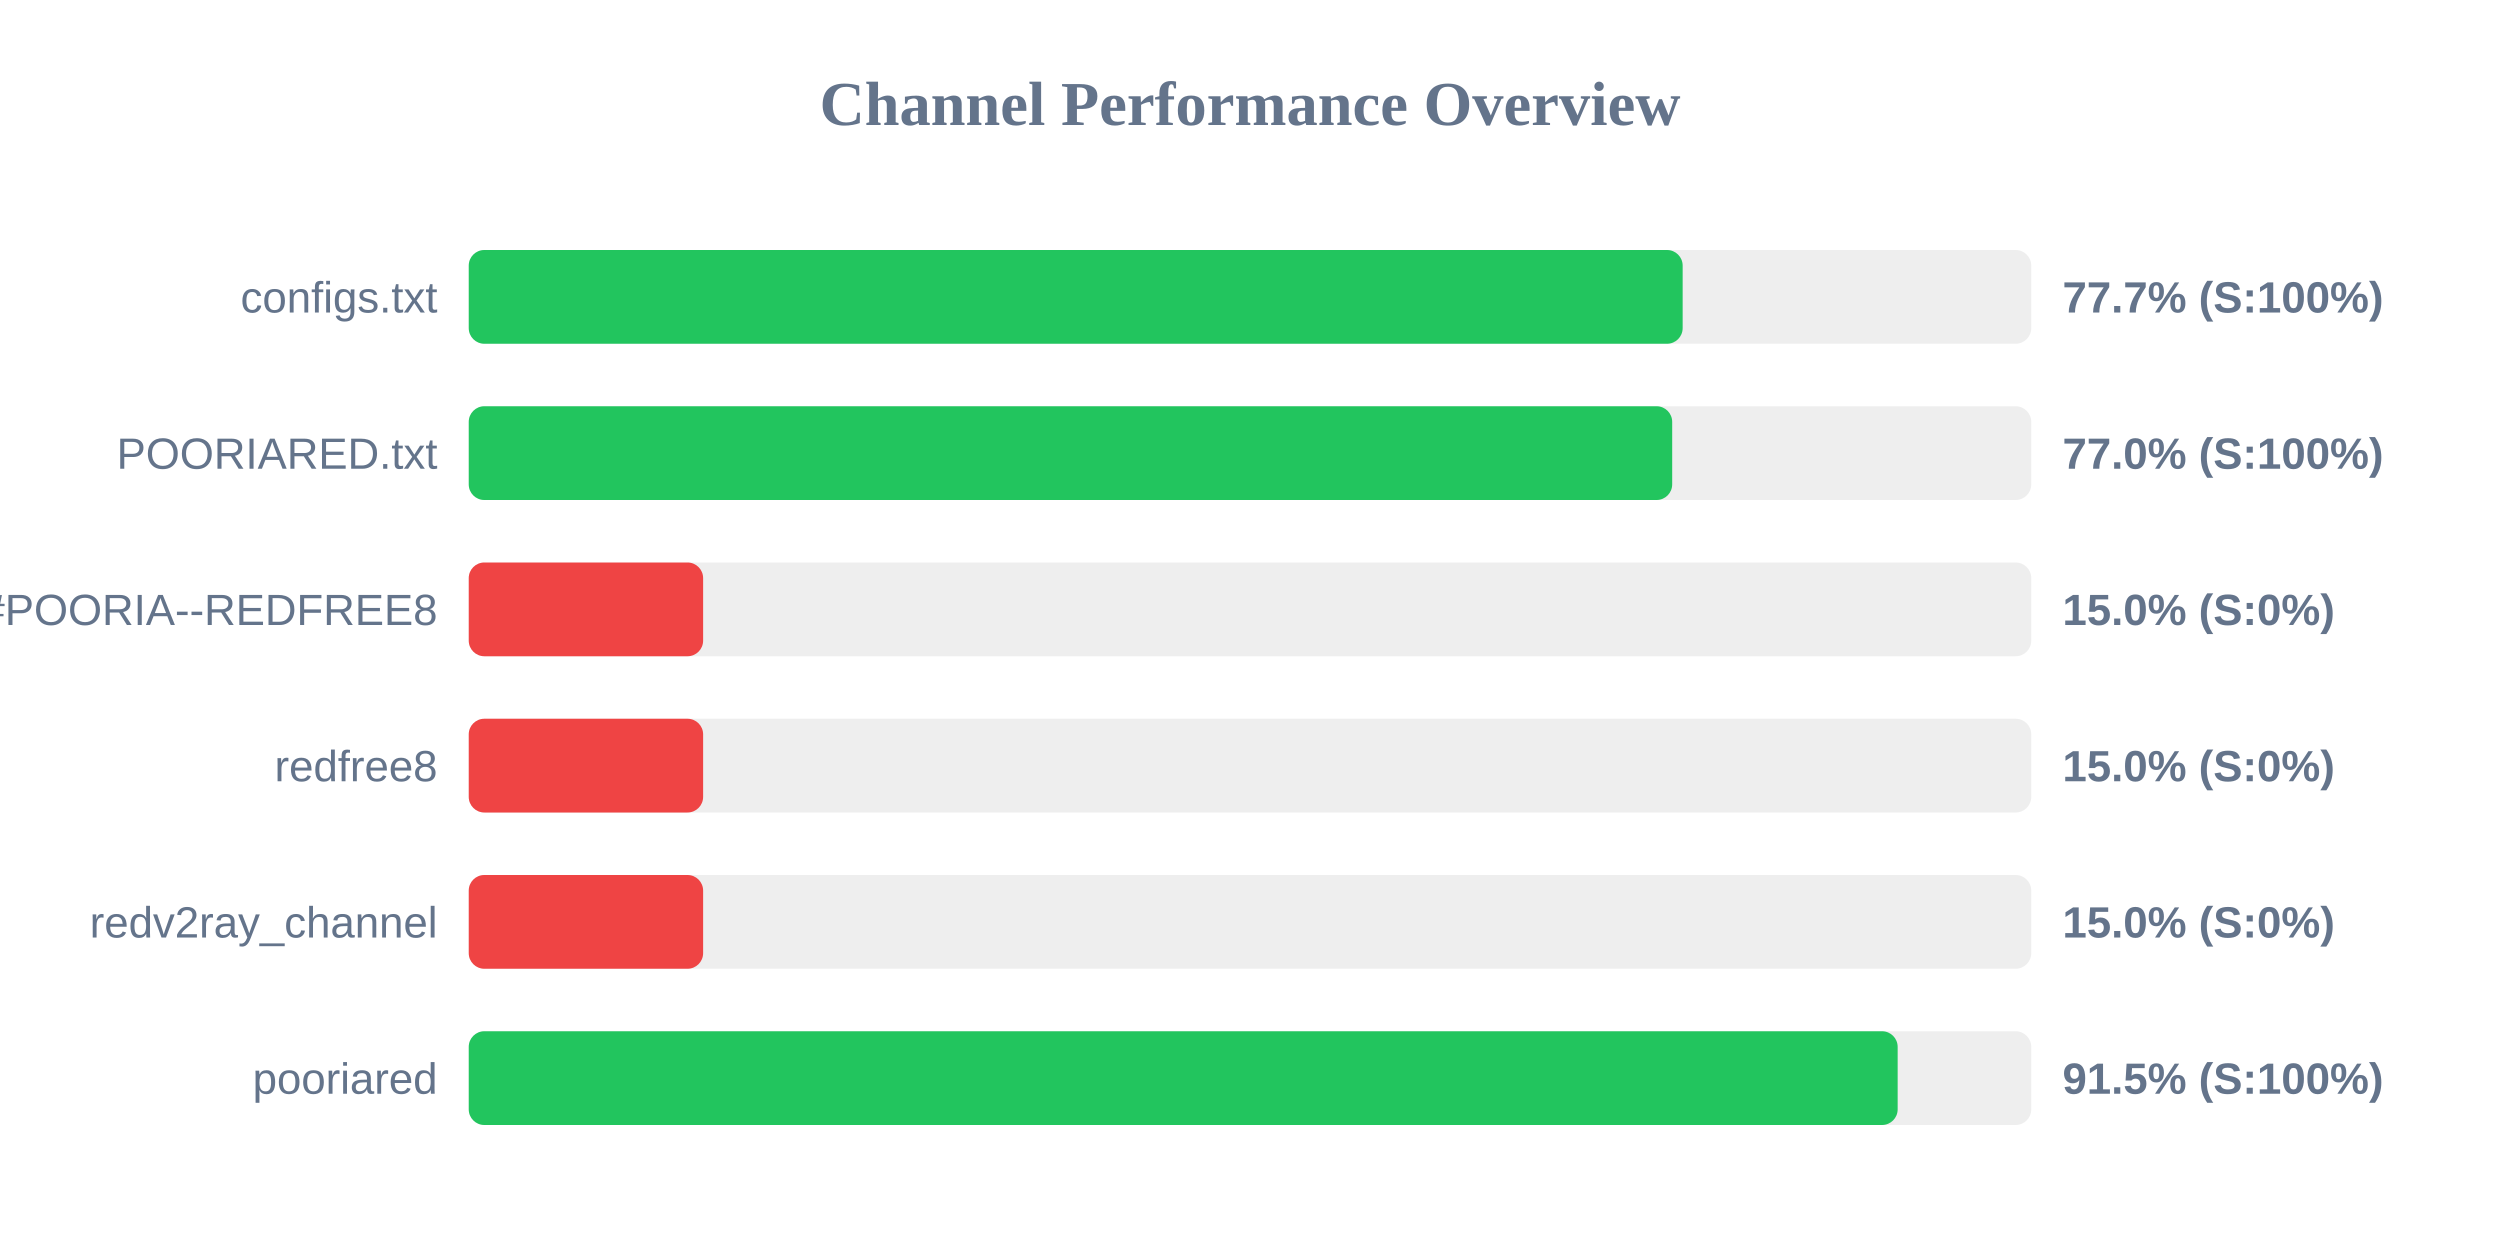
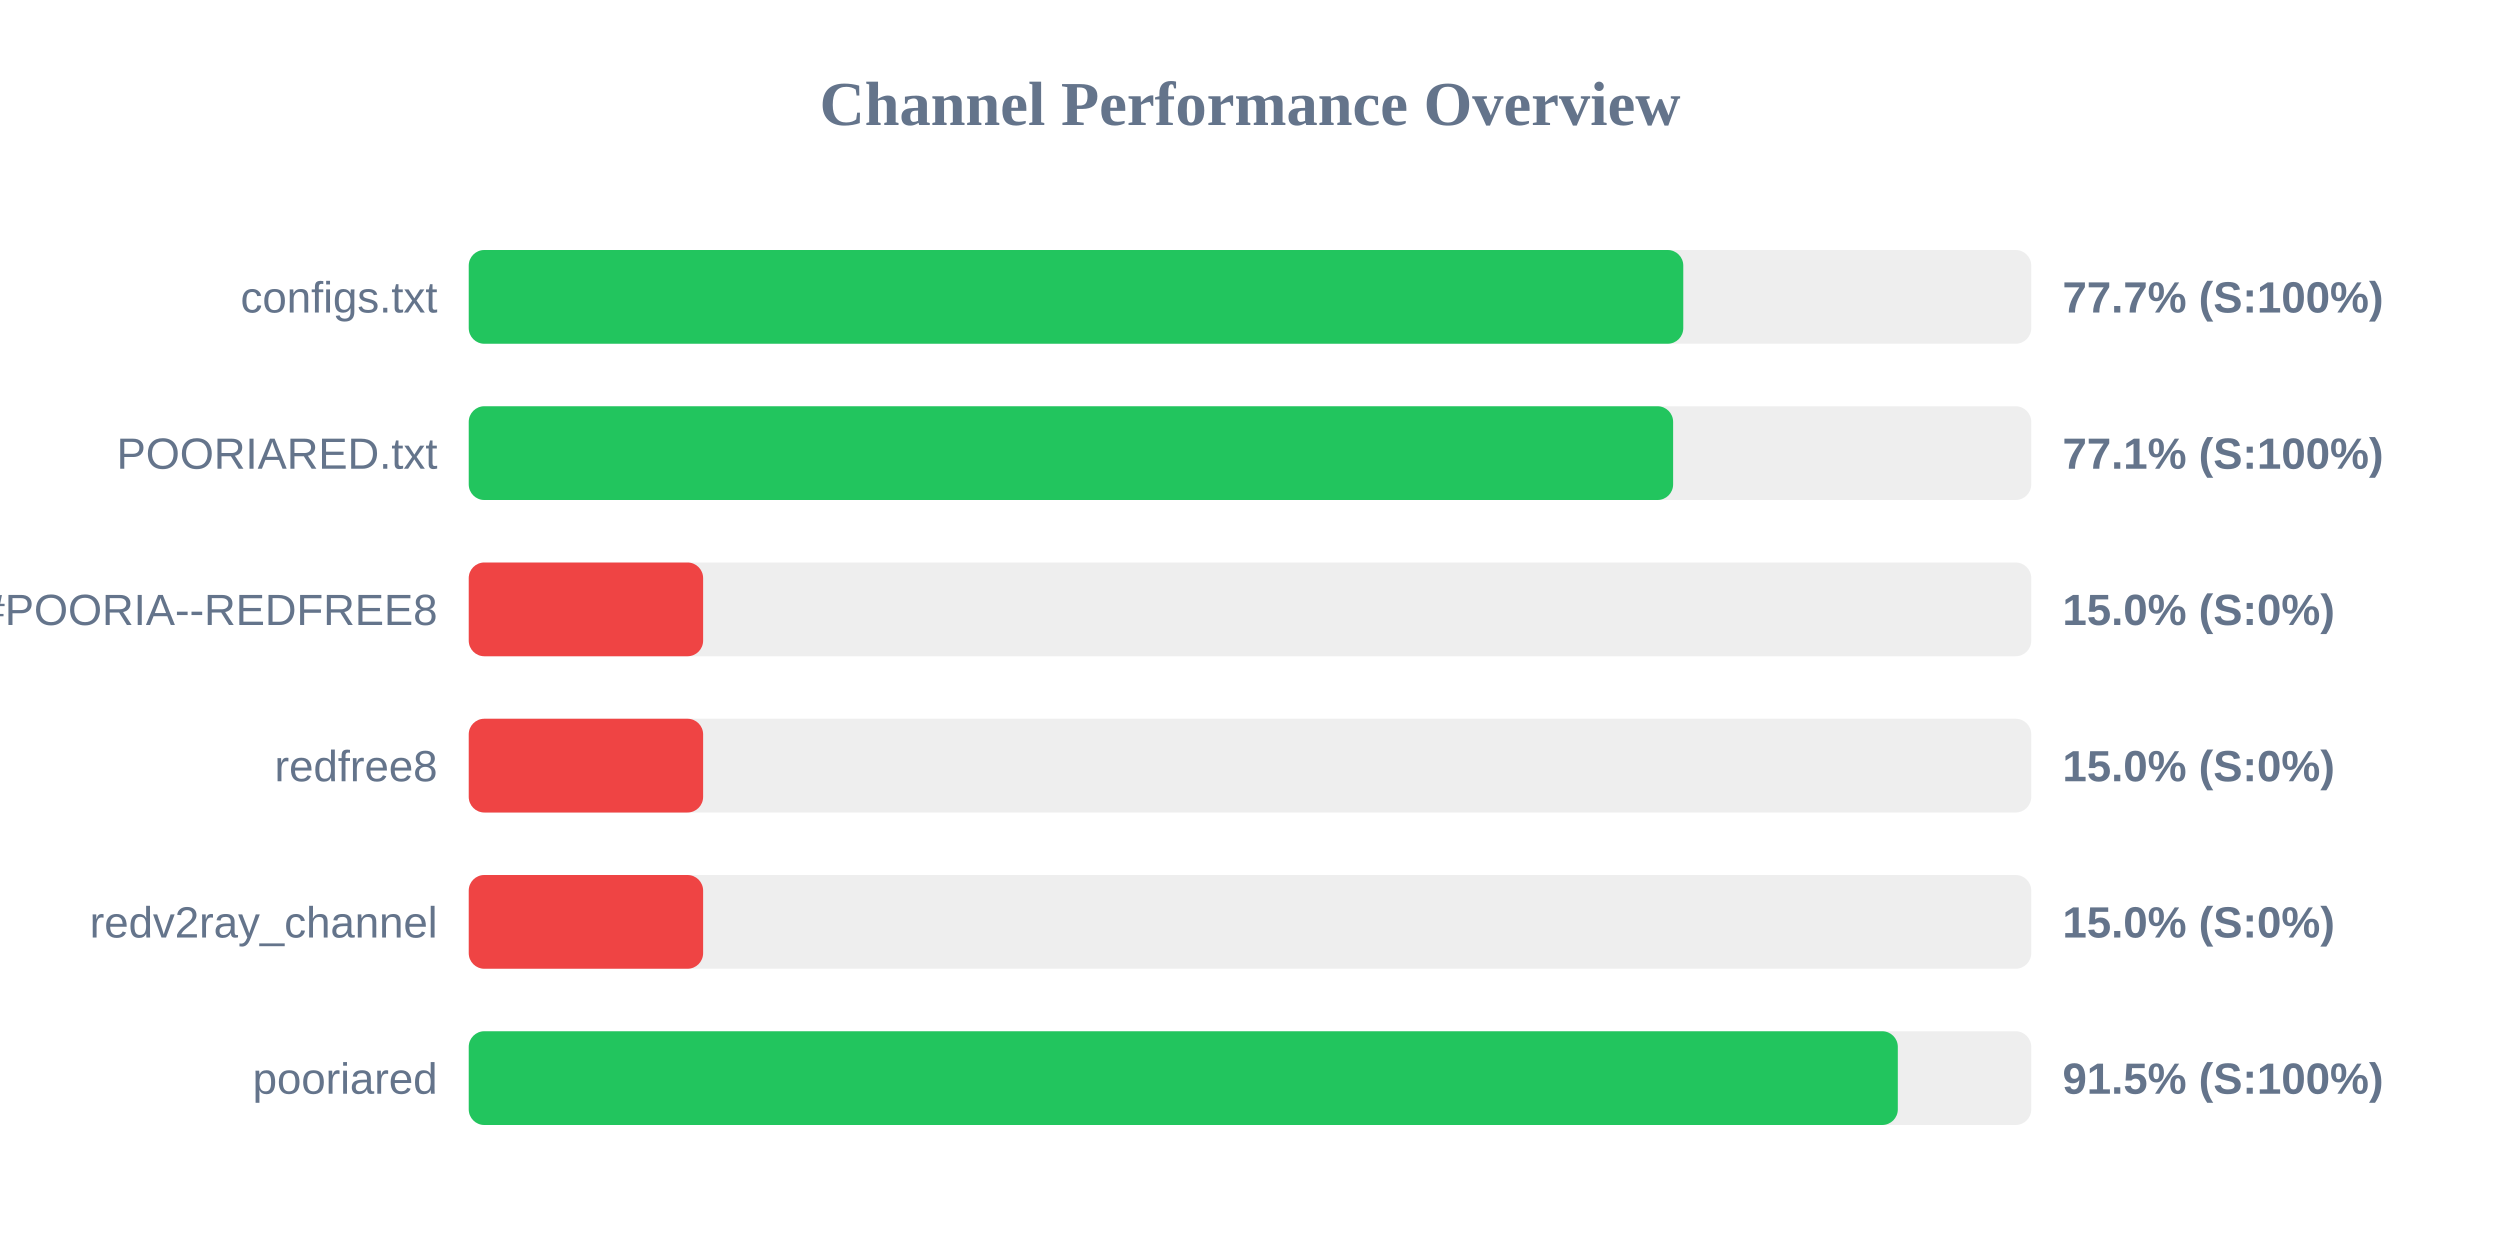
<svg xmlns="http://www.w3.org/2000/svg" width="800" height="400" version="1.1">
  <style>
        .row { font: 14px Arial; fill: #64748b; }
        .score { font: bold 14px Arial; fill: #64748b; }
    </style>
  <text x="400" y="40" text-anchor="middle" font-size="20px" font-weight="bold" fill="#64748b">Channel Performance Overview</text>
  <rect x="150" y="80" width="500" height="30" fill="#eee" rx="5" />
-   <rect x="150" y="80" width="388.45" height="30" fill="#22c55e" rx="5" />
+   <rect x="150" y="80" width="388.65" height="30" fill="#22c55e" rx="5" />
  <text x="140" y="100" text-anchor="end" class="row">configs.txt</text>
  <text x="660" y="100" text-anchor="start" class="score">77.7% (S:100%)</text>
  <rect x="150" y="130" width="500" height="30" fill="#eee" rx="5" />
-   <rect x="150" y="130" width="385.1" height="30" fill="#22c55e" rx="5" />
+   <rect x="150" y="130" width="385.4" height="30" fill="#22c55e" rx="5" />
  <text x="140" y="150" text-anchor="end" class="row">POORIARED.txt</text>
-   <text x="660" y="150" text-anchor="start" class="score">77.0% (S:100%)</text>
+   <text x="660" y="150" text-anchor="start" class="score">77.1% (S:100%)</text>
  <rect x="150" y="180" width="500" height="30" fill="#eee" rx="5" />
  <rect x="150" y="180" width="75.0" height="30" fill="#ef4444" rx="5" />
  <text x="140" y="200" text-anchor="end" class="row">POORIA--REDFREE8.txt#POORIA--REDFREE8</text>
  <text x="660" y="200" text-anchor="start" class="score">15.0% (S:0%)</text>
  <rect x="150" y="230" width="500" height="30" fill="#eee" rx="5" />
  <rect x="150" y="230" width="75.0" height="30" fill="#ef4444" rx="5" />
  <text x="140" y="250" text-anchor="end" class="row">redfree8</text>
  <text x="660" y="250" text-anchor="start" class="score">15.0% (S:0%)</text>
  <rect x="150" y="280" width="500" height="30" fill="#eee" rx="5" />
  <rect x="150" y="280" width="75.0" height="30" fill="#ef4444" rx="5" />
  <text x="140" y="300" text-anchor="end" class="row">redv2ray_channel</text>
  <text x="660" y="300" text-anchor="start" class="score">15.0% (S:0%)</text>
  <rect x="150" y="330" width="500" height="30" fill="#eee" rx="5" />
-   <rect x="150" y="330" width="457.25" height="30" fill="#22c55e" rx="5" />
+   <rect x="150" y="330" width="457.3" height="30" fill="#22c55e" rx="5" />
  <text x="140" y="350" text-anchor="end" class="row">pooriared</text>
  <text x="660" y="350" text-anchor="start" class="score">91.5% (S:100%)</text>
</svg>
